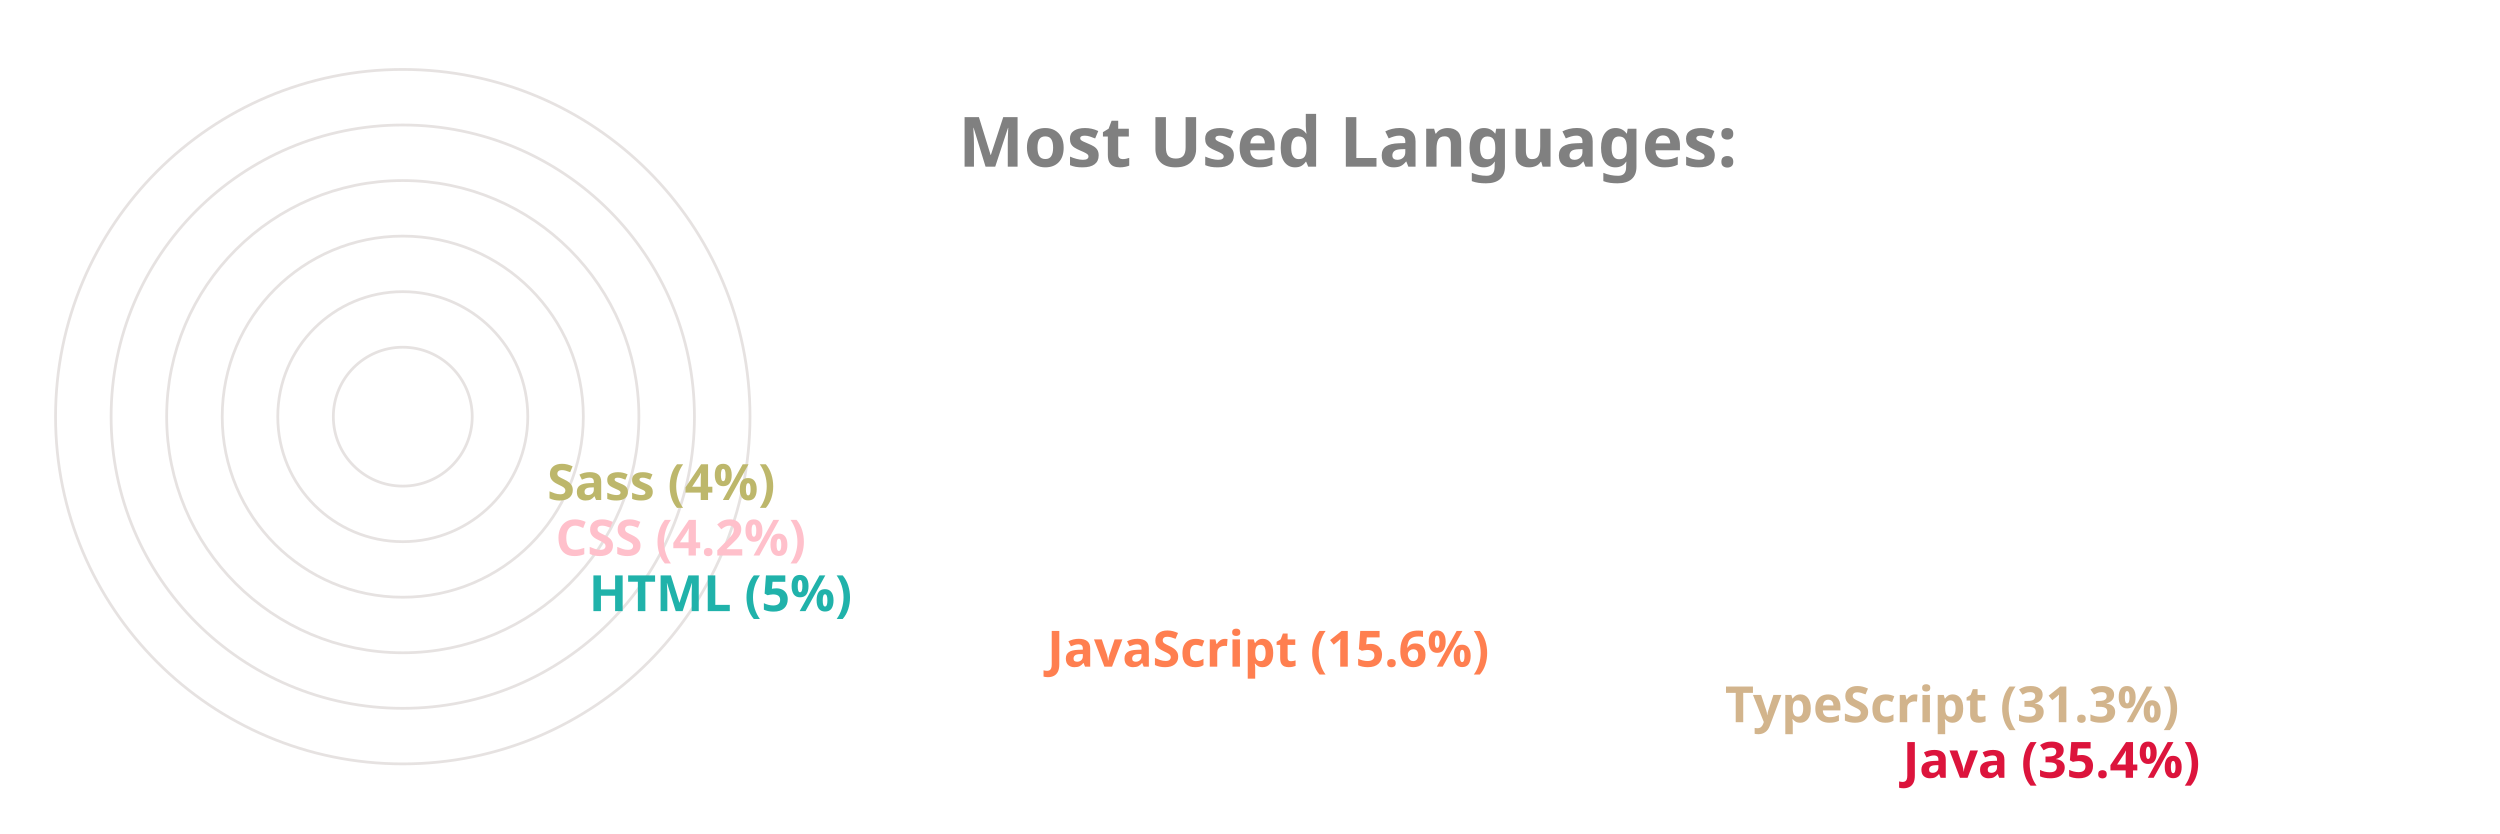
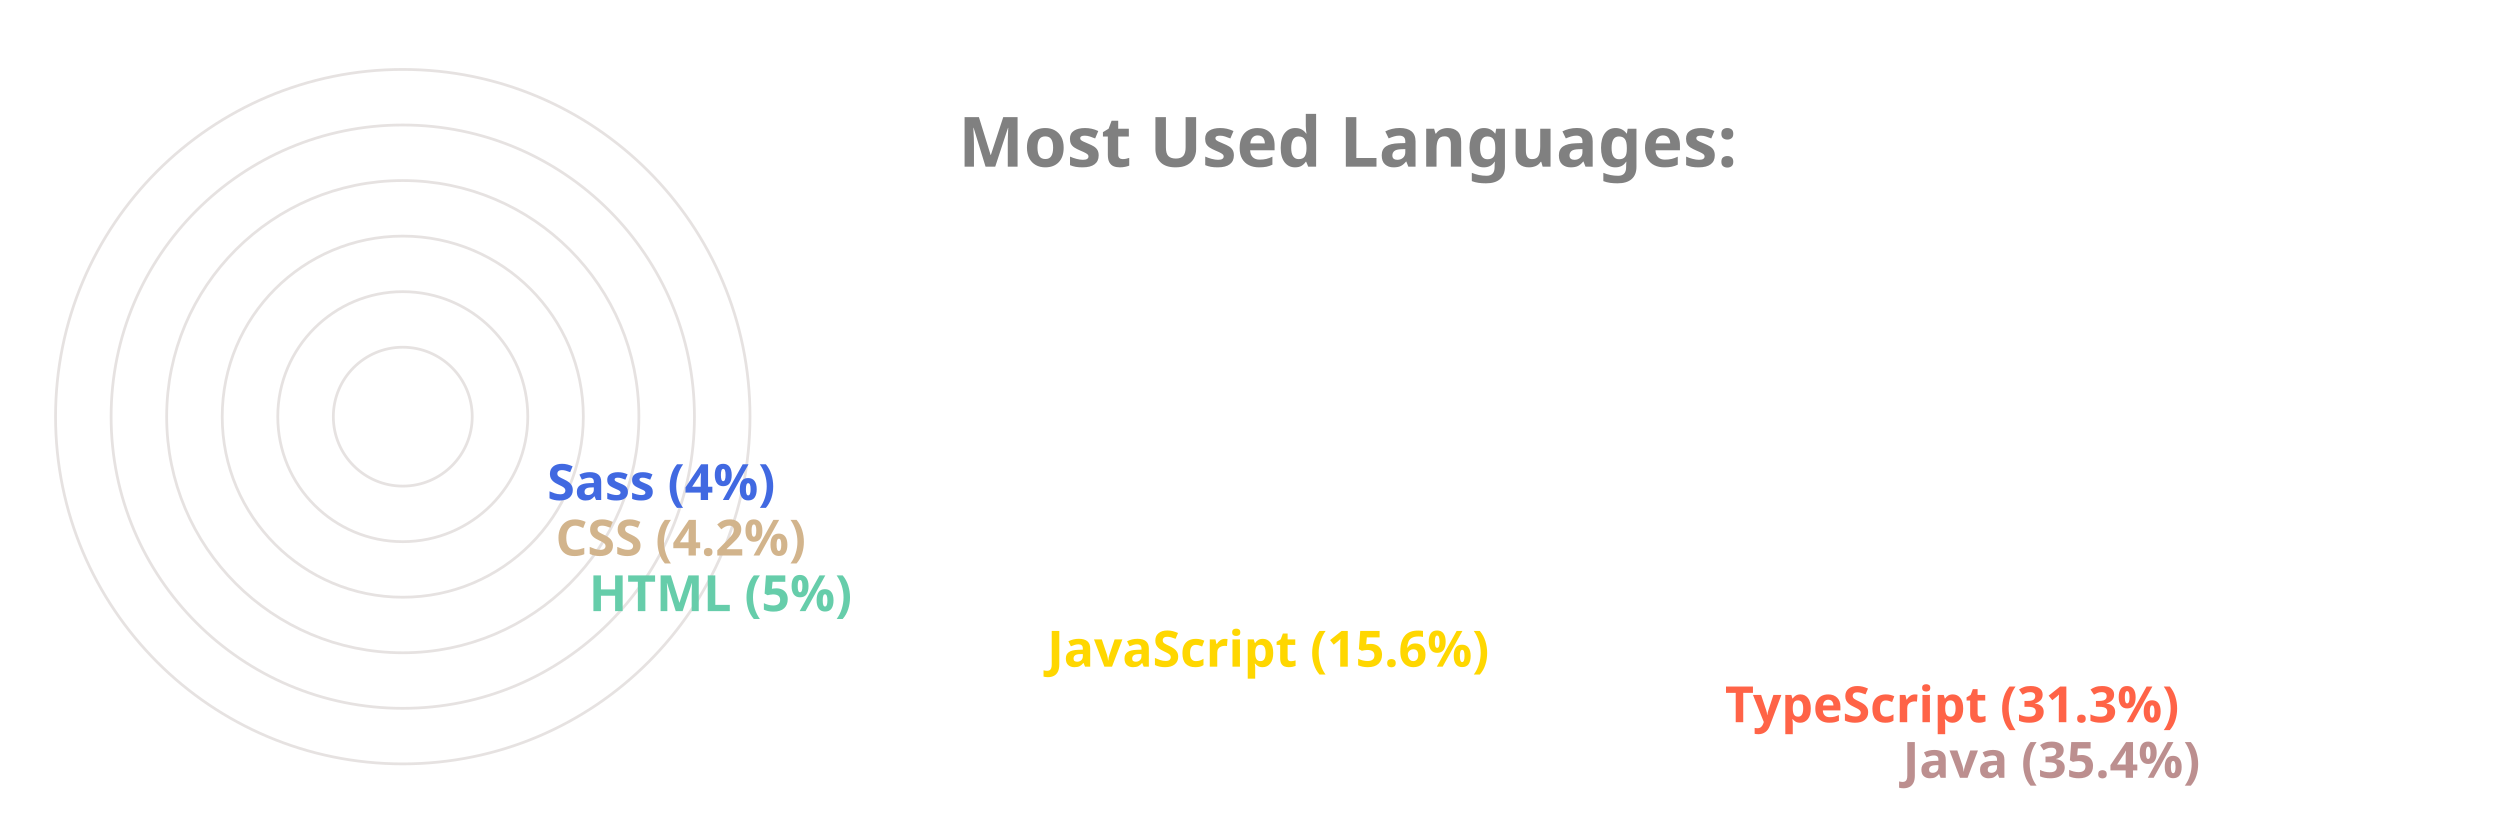
<svg xmlns="http://www.w3.org/2000/svg" viewBox="0 0 650 300" height="200px" width="600px">
  <style>
		.label {
			font: bold 25px sans-serif;
			color: #404040;
			-webkit-text-stroke: 1px white;
	  	}
		.name {
			font: bold 18px sans-serif;
			color: #404040;
	  	}

		.line {
			stroke-dasharray: 1000;
			stroke-dashoffset: 1000;
			animation: dash 3.5s ease-in-out forwards;	
			animation-iteration-count: infinite;
			animation-direction: alternate-reverse;
		}

		.path {
			stroke-dasharray: 1000;
			stroke-dashoffset: 1000;
			animation: dash 3.5s ease-in-out forwards;	
			animation-iteration-count: infinite;
			animation-direction: alternate-reverse;
		}
		  
		@keyframes dash {
			to {
				stroke-dashoffset: 0;
			}
		}

	</style>
  <g stroke="#E6E2E1" fill="none" stroke-width="1">
    <circle cx="20" cy="150" r="125" />
    <circle cx="20" cy="150" r="105" />
    <circle cx="20" cy="150" r="85" />
    <circle cx="20" cy="150" r="65" />
    <circle cx="20" cy="150" r="45" />
    <circle cx="20" cy="150" r="25" />
  </g>
  <g fill="none" stroke-width="20" class="line">
-     <line x2="550" y2="275" x1="20" y1="275" stroke="Crimson" />
-     <line x2="486" y2="255" x1="20" y1="255" stroke="Tan" />
-     <line x2="242" y2="235" x1="20" y1="235" stroke="Coral" />
-     <line x2="77" y2="215" x1="20" y1="215" stroke="LightSeaGreen" />
-     <line x2="65" y2="195" x1="20" y1="195" stroke="Pink" />
-     <line x2="62" y2="175" x1="20" y1="175" stroke="DarkKhaki" />
+     <line x2="550" y2="275" x1="20" y1="275" stroke="RosyBrown" />
+     <line x2="486" y2="255" x1="20" y1="255" stroke="Tomato" />
+     <line x2="242" y2="235" x1="20" y1="235" stroke="Gold" />
+     <line x2="77" y2="215" x1="20" y1="215" stroke="MediumAquaMarine" />
+     <line x2="65" y2="195" x1="20" y1="195" stroke="Tan" />
+     <line x2="62" y2="175" x1="20" y1="175" stroke="RoyalBlue" />
  </g>
  <g fill="none" stroke-width="20" stroke-linecap="round" class="path">
-     <path d="M 20 275 A 125 125 45 0 1 -82 78" stroke="Crimson" />
-     <path d="M 20 255 A 105 105 45 0 1 -70 95" stroke="Tan" />
-     <path d="M 20 235 A 85 85 45 0 1 -61 126" stroke="Coral" />
-     <path d="M 20 215 A 65 65 45 0 1 -44 144" stroke="LightSeaGreen" />
-     <path d="M 20 195 A 45 45 45 0 1 -24 146" stroke="Pink" />
-     <path d="M 20 175 A 25 25 45 0 1 -4 148" stroke="DarkKhaki" />
+     <path d="M 20 275 A 125 125 45 0 1 -82 78" stroke="RosyBrown" />
+     <path d="M 20 255 A 105 105 45 0 1 -70 95" stroke="Tomato" />
+     <path d="M 20 235 A 85 85 45 0 1 -61 126" stroke="Gold" />
+     <path d="M 20 215 A 65 65 45 0 1 -44 144" stroke="MediumAquaMarine" />
+     <path d="M 20 195 A 45 45 45 0 1 -24 146" stroke="Tan" />
+     <path d="M 20 175 A 25 25 45 0 1 -4 148" stroke="RoyalBlue" />
  </g>
  <g class="name">
-     <text x="560" y="280" fill="Crimson">Java (35.4%)</text>
-     <text x="496" y="260" fill="Tan">TypeScript (31.3%)</text>
-     <text x="252" y="240" fill="Coral">JavaScript (15.6%)</text>
-     <text x="87" y="220" fill="LightSeaGreen">HTML (5%)</text>
-     <text x="75" y="200" fill="Pink">CSS (4.2%)</text>
-     <text x="72" y="180" fill="DarkKhaki">Sass (4%)</text>
+     <text x="560" y="280" fill="RosyBrown">Java (35.4%)</text>
+     <text x="496" y="260" fill="Tomato">TypeScript (31.3%)</text>
+     <text x="252" y="240" fill="Gold">JavaScript (15.6%)</text>
+     <text x="87" y="220" fill="MediumAquaMarine">HTML (5%)</text>
+     <text x="75" y="200" fill="Tan">CSS (4.2%)</text>
+     <text x="72" y="180" fill="RoyalBlue">Sass (4%)</text>
  </g>
  <g class="label">
    <text x="220" y="60" fill="grey">Most Used Languages:</text>
  </g>
</svg>
